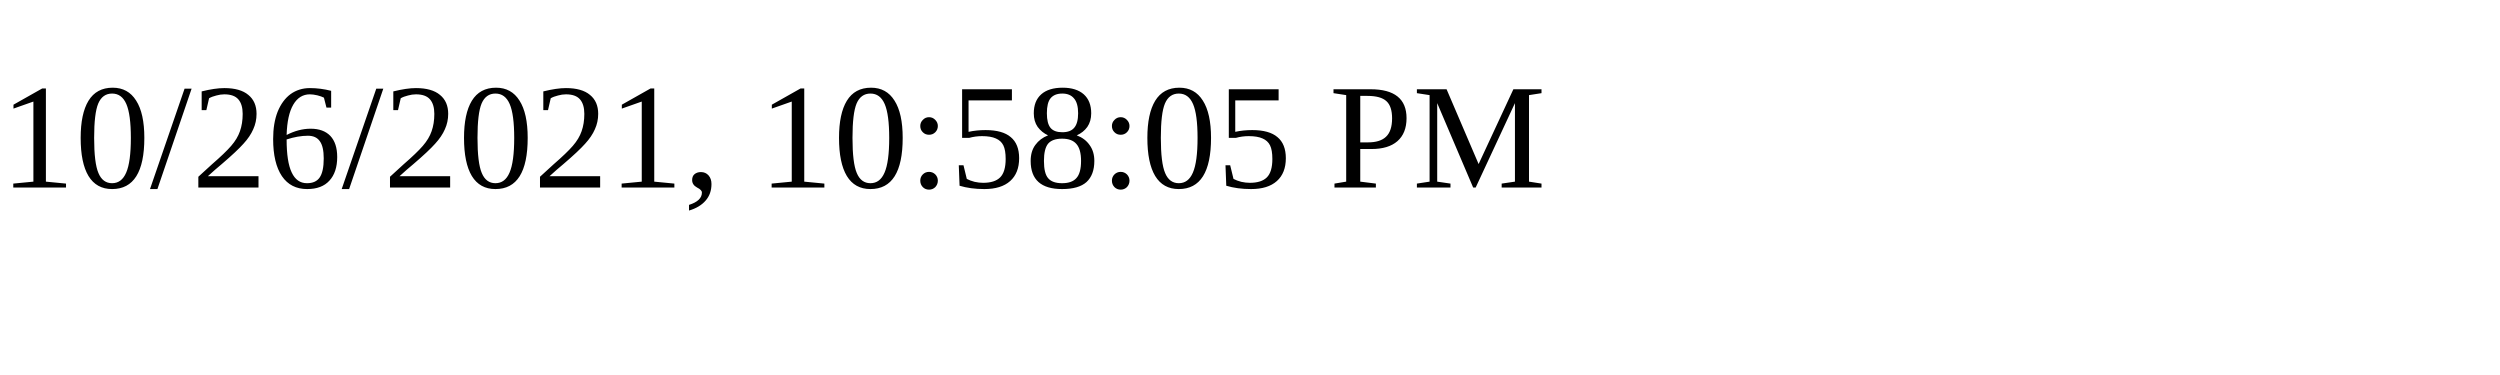
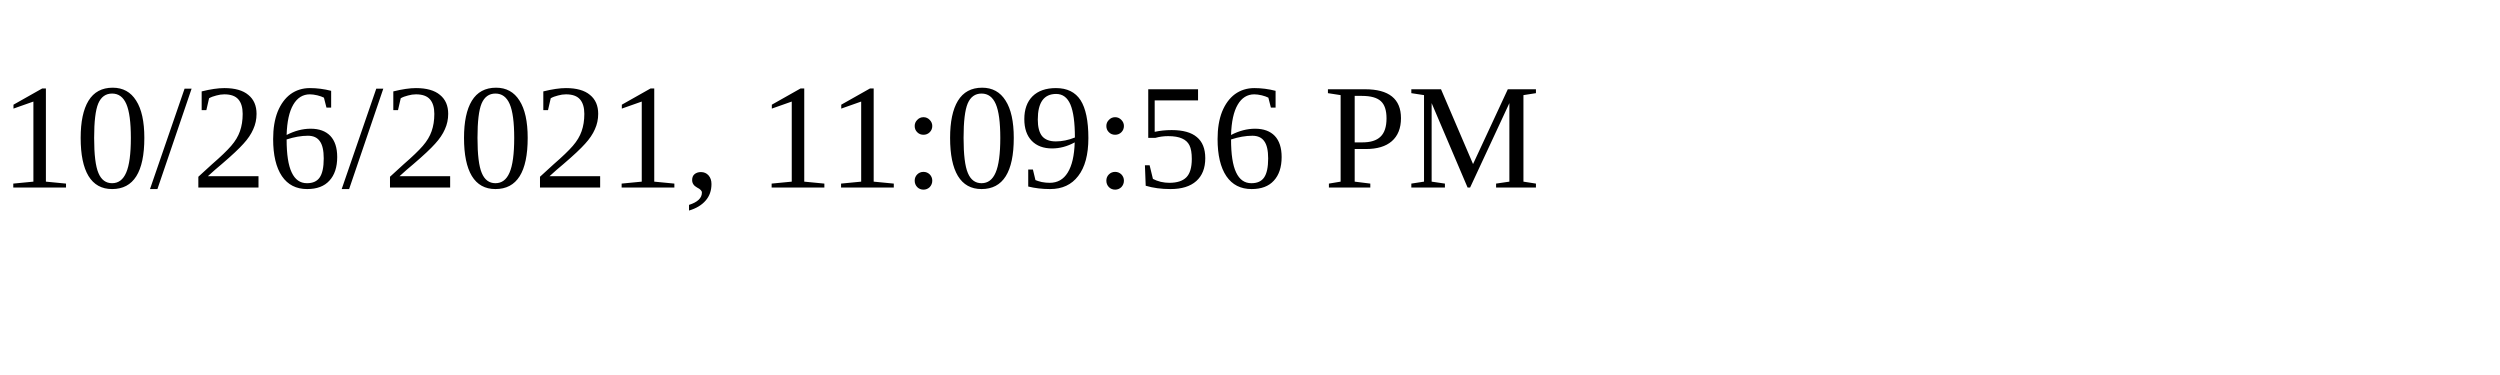
<svg xmlns="http://www.w3.org/2000/svg" height="30" width="200">
-   <text x="0" y="15">10/26/2021, 10:58:05 PM</text>
+   <text x="0" y="15">10/26/2021, 11:09:56 PM</text>
</svg>
